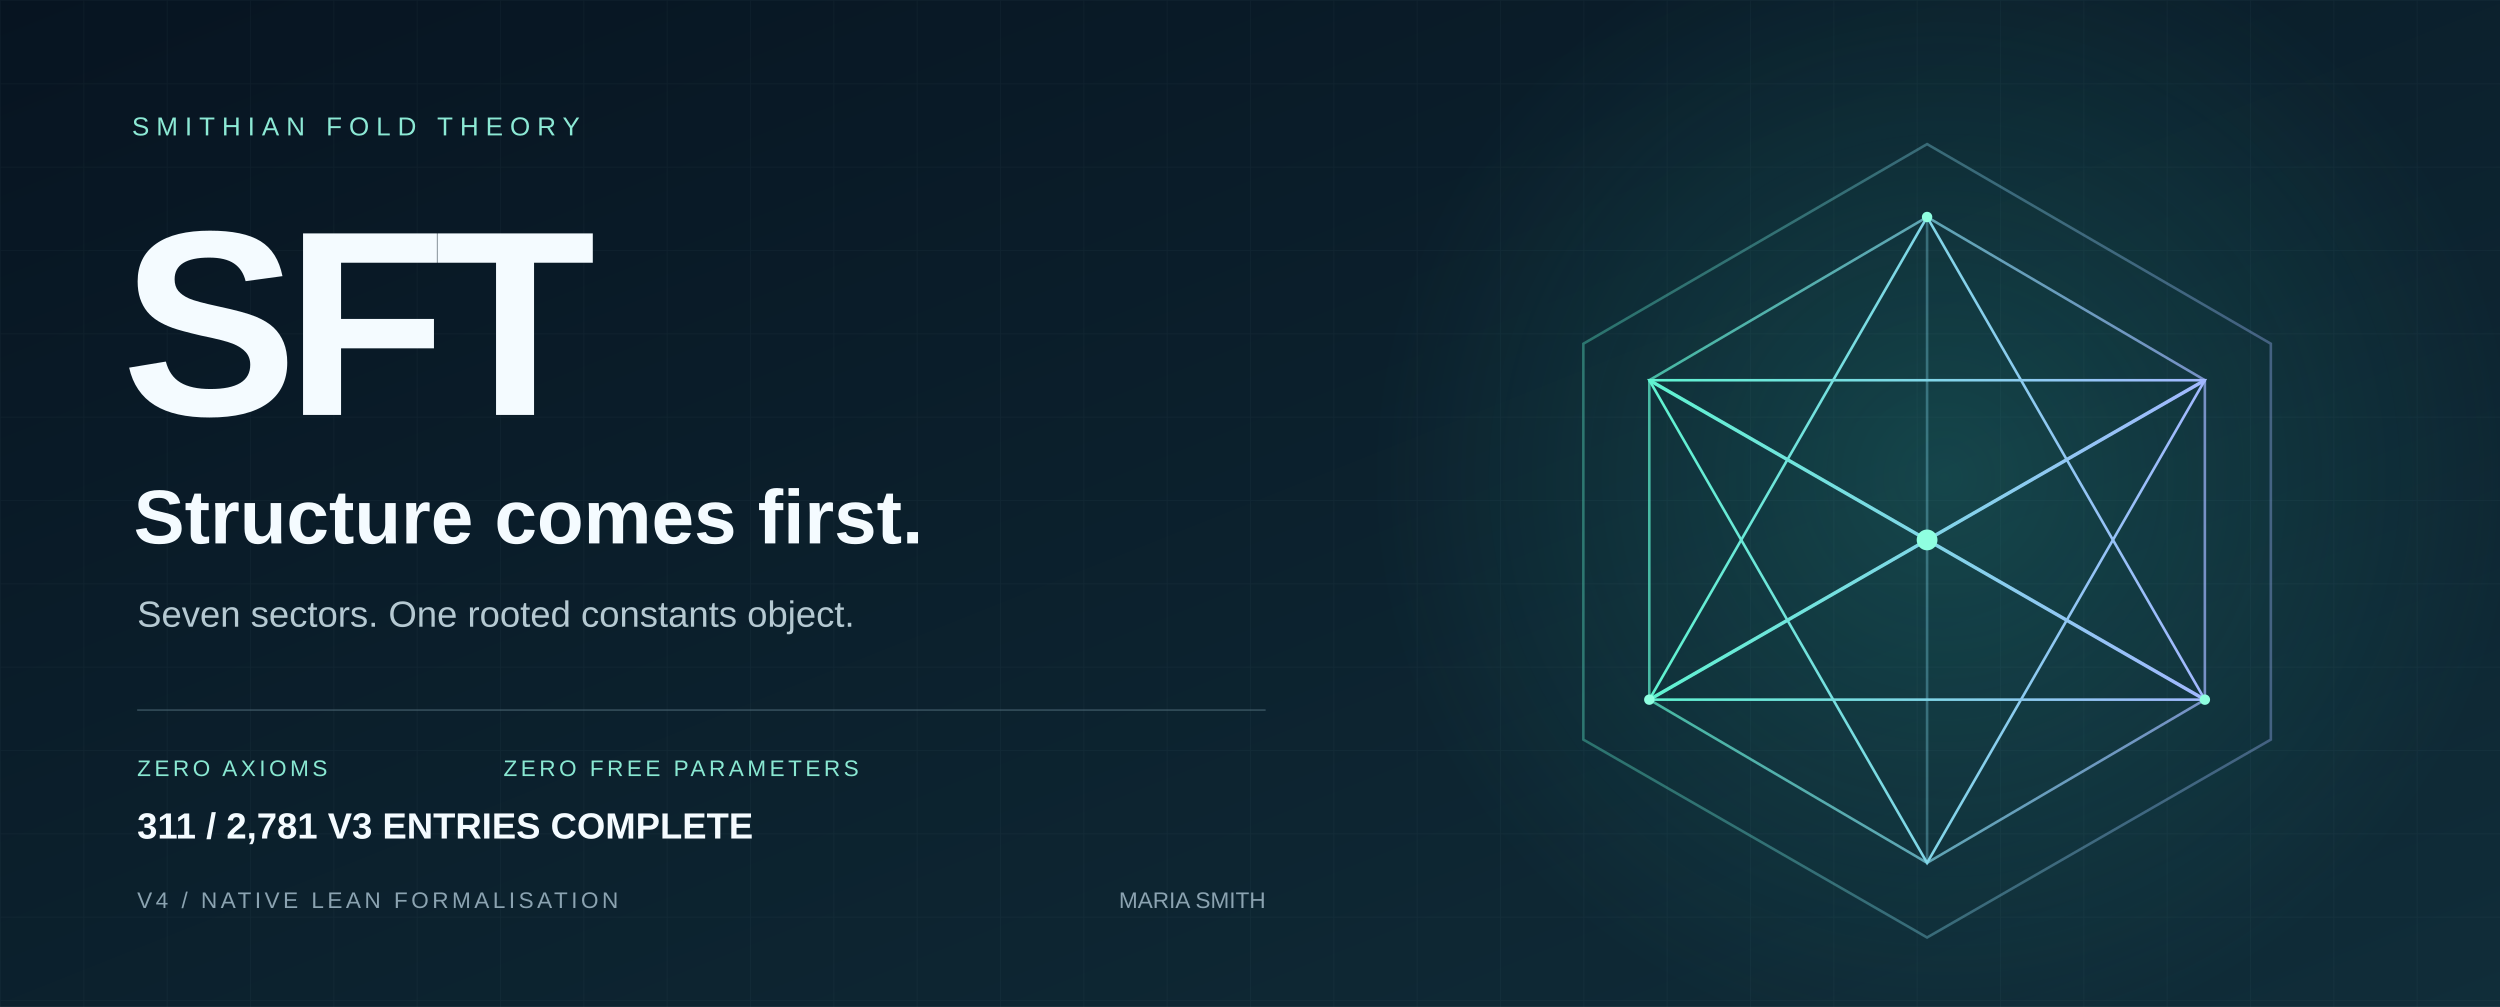
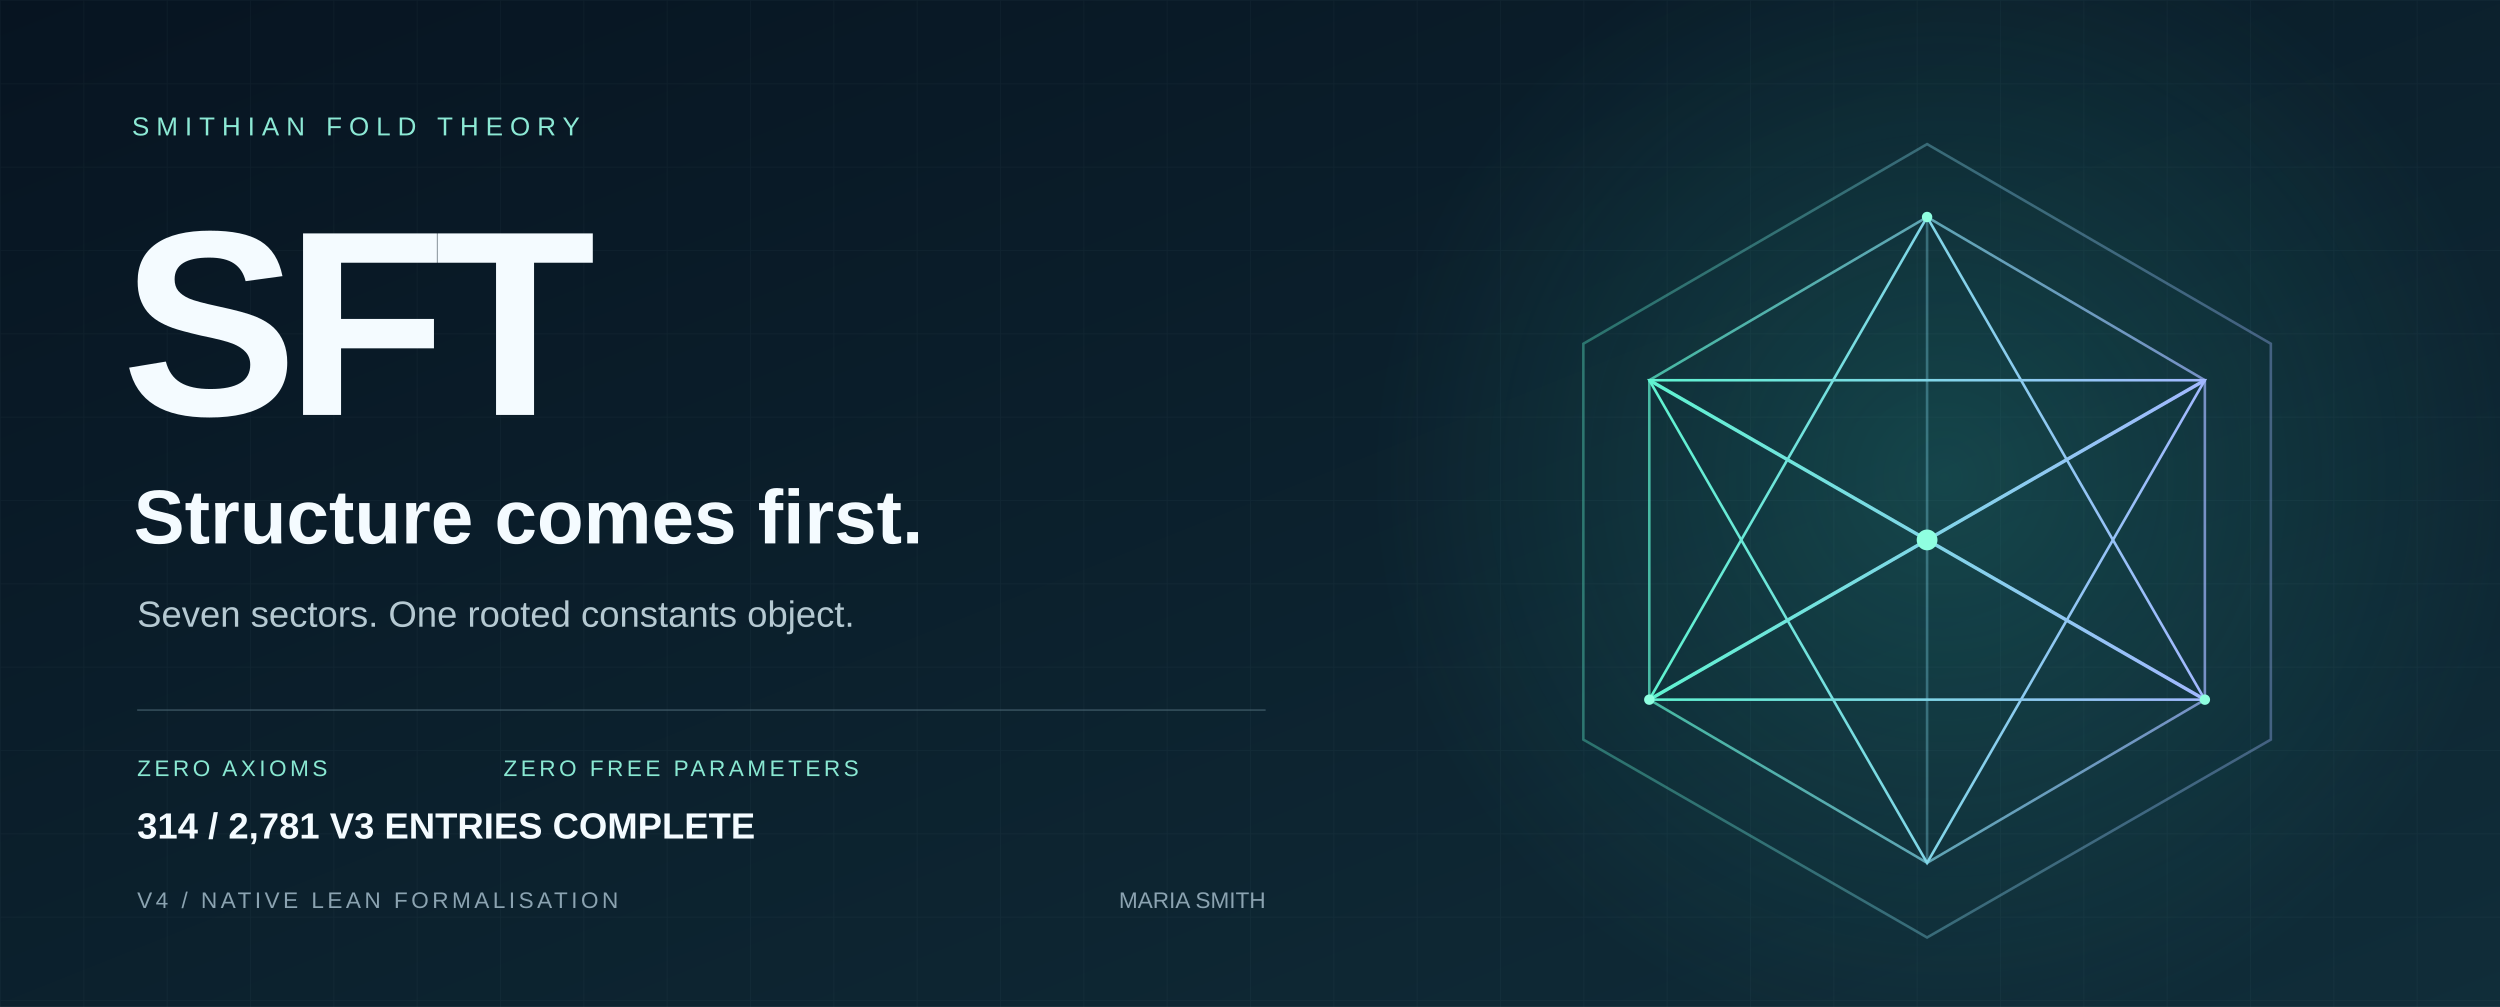
<svg xmlns="http://www.w3.org/2000/svg" width="1440" height="580" viewBox="0 0 1440 580" role="img" aria-labelledby="title desc">
  <defs>
    <linearGradient id="bg" x2="1" y2="1">
      <stop stop-color="#071421" />
      <stop offset="1" stop-color="#102d39" />
    </linearGradient>
    <linearGradient id="edge">
      <stop stop-color="#5ff3d0" />
      <stop offset="1" stop-color="#a2b8ff" />
    </linearGradient>
    <radialGradient id="glow">
      <stop stop-color="#36ccb4" stop-opacity=".2" />
      <stop offset="1" stop-color="#36ccb4" stop-opacity="0" />
    </radialGradient>
    <pattern id="grid" width="48" height="48" patternUnits="userSpaceOnUse">
      <path d="M48 0H0V48" fill="none" stroke="#c6eee7" stroke-opacity=".035" />
    </pattern>
  </defs>
  <path fill="url(#bg)" d="M0 0h1440v580H0z" />
  <path fill="url(#grid)" d="M0 0h1440v580H0z" />
  <circle cx="1120" cy="275" r="330" fill="url(#glow)" />
  <g fill="none" stroke="url(#edge)" stroke-width="1.5">
    <path d="M1110 83 1308 198 1308 426 1110 540 912 426 912 198Z" opacity=".36" />
    <path d="m1110 125 160 94v184l-160 94-160-94V219Z" opacity=".7" />
    <path d="m1110 125 0 372M950 219l320 184M1270 219 950 403" opacity=".35" />
    <path d="m1110 125 160 278-320 0Z" />
    <path d="m1110 497 160-278-320 0Z" />
    <path d="m950 219 160 92 160-92M950 403l160-92 160 92" stroke-width="2" />
  </g>
  <circle cx="1110" cy="311" r="6" fill="#8fffe0" />
  <g fill="#8fffe0">
    <circle cx="1110" cy="125" r="3" />
    <circle cx="950" cy="403" r="3" />
    <circle cx="1270" cy="403" r="3" />
  </g>
  <g font-family="Arial, Helvetica, sans-serif">
    <text x="76" y="78" fill="#8ce9d5" font-size="15" letter-spacing="4">SMITHIAN FOLD THEORY</text>
    <text x="70" y="239" fill="#f4fbff" font-weight="700" font-size="152" letter-spacing="-7">SFT</text>
    <text x="77" y="313" fill="#f4fbff" font-size="44" font-weight="600">Structure comes first.</text>
    <text x="79" y="361" fill="#b5c9d2" font-size="21">Seven sectors. One rooted constants object.</text>
    <path d="M79 409H729" stroke="#587482" stroke-opacity=".5" />
    <text x="79" y="447" fill="#89e8d2" font-size="13" letter-spacing="2">ZERO AXIOMS</text>
    <text x="290" y="447" fill="#89e8d2" font-size="13" letter-spacing="2">ZERO FREE PARAMETERS</text>
    <text x="79" y="523" fill="#8ba3b1" font-size="13" letter-spacing="2">V4 / NATIVE LEAN FORMALISATION</text>
    <text x="729" y="523" fill="#8ba3b1" font-size="13" text-anchor="end">MARIA SMITH</text>
-     <text x="79" y="483" fill="#f4fbff" font-size="21" font-weight="600">311 / 2,781 V3 ENTRIES COMPLETE</text>
+     <text x="79" y="483" fill="#f4fbff" font-size="21" font-weight="600">314 / 2,781 V3 ENTRIES COMPLETE</text>
  </g>
</svg>
